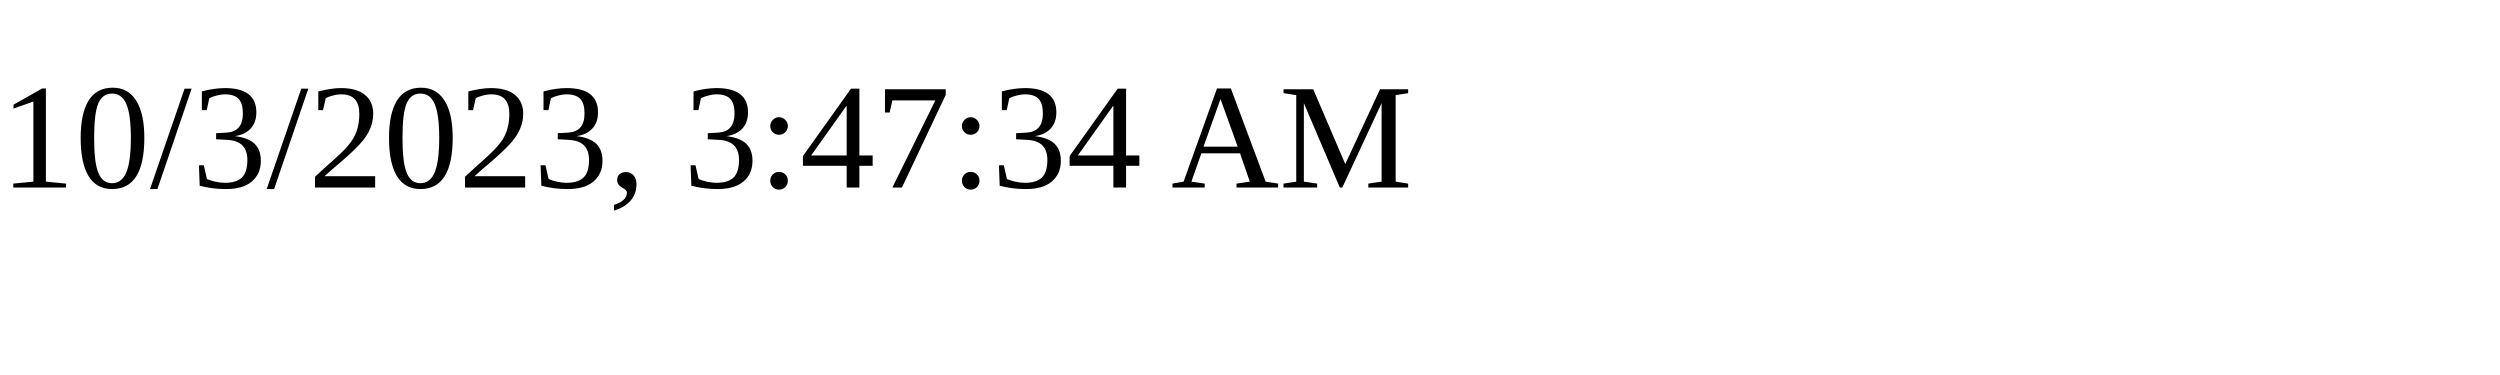
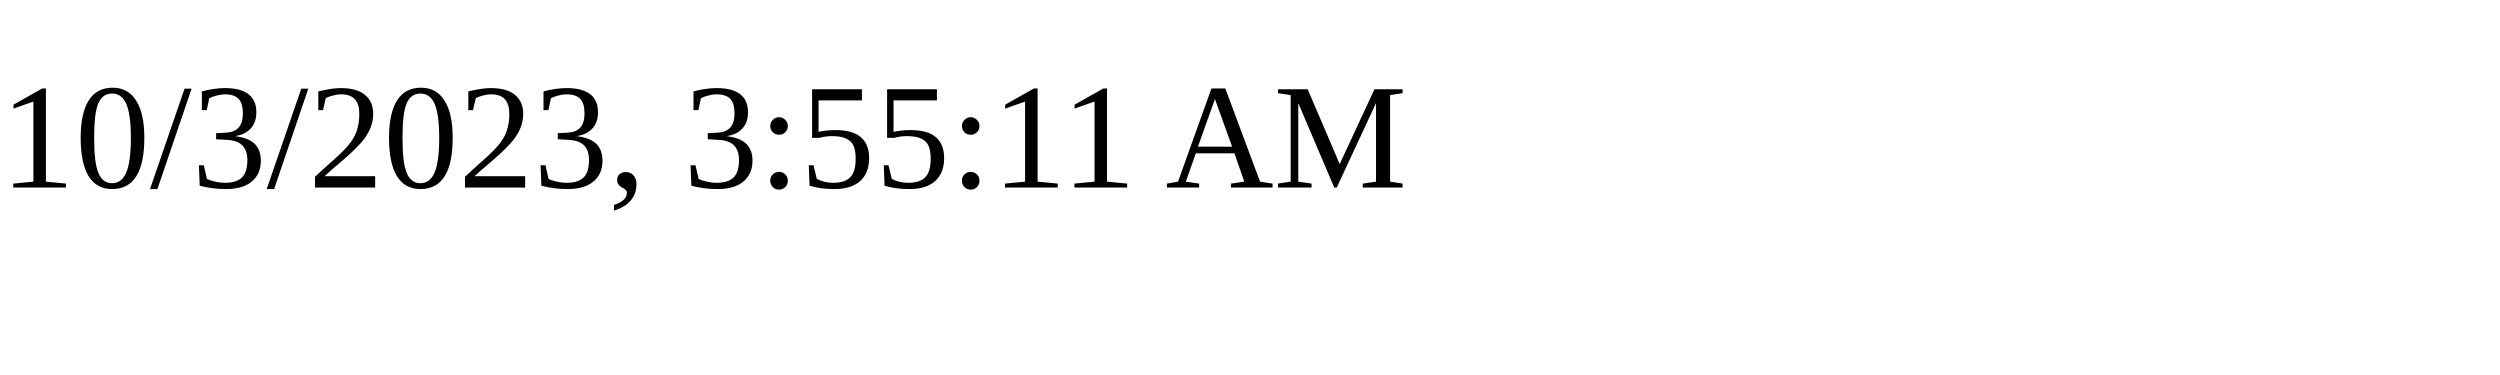
<svg xmlns="http://www.w3.org/2000/svg" height="30" width="200">
-   <text x="0" y="15">10/3/2023, 3:47:34 AM</text>
+   <text x="0" y="15">10/3/2023, 3:55:11 AM</text>
</svg>
